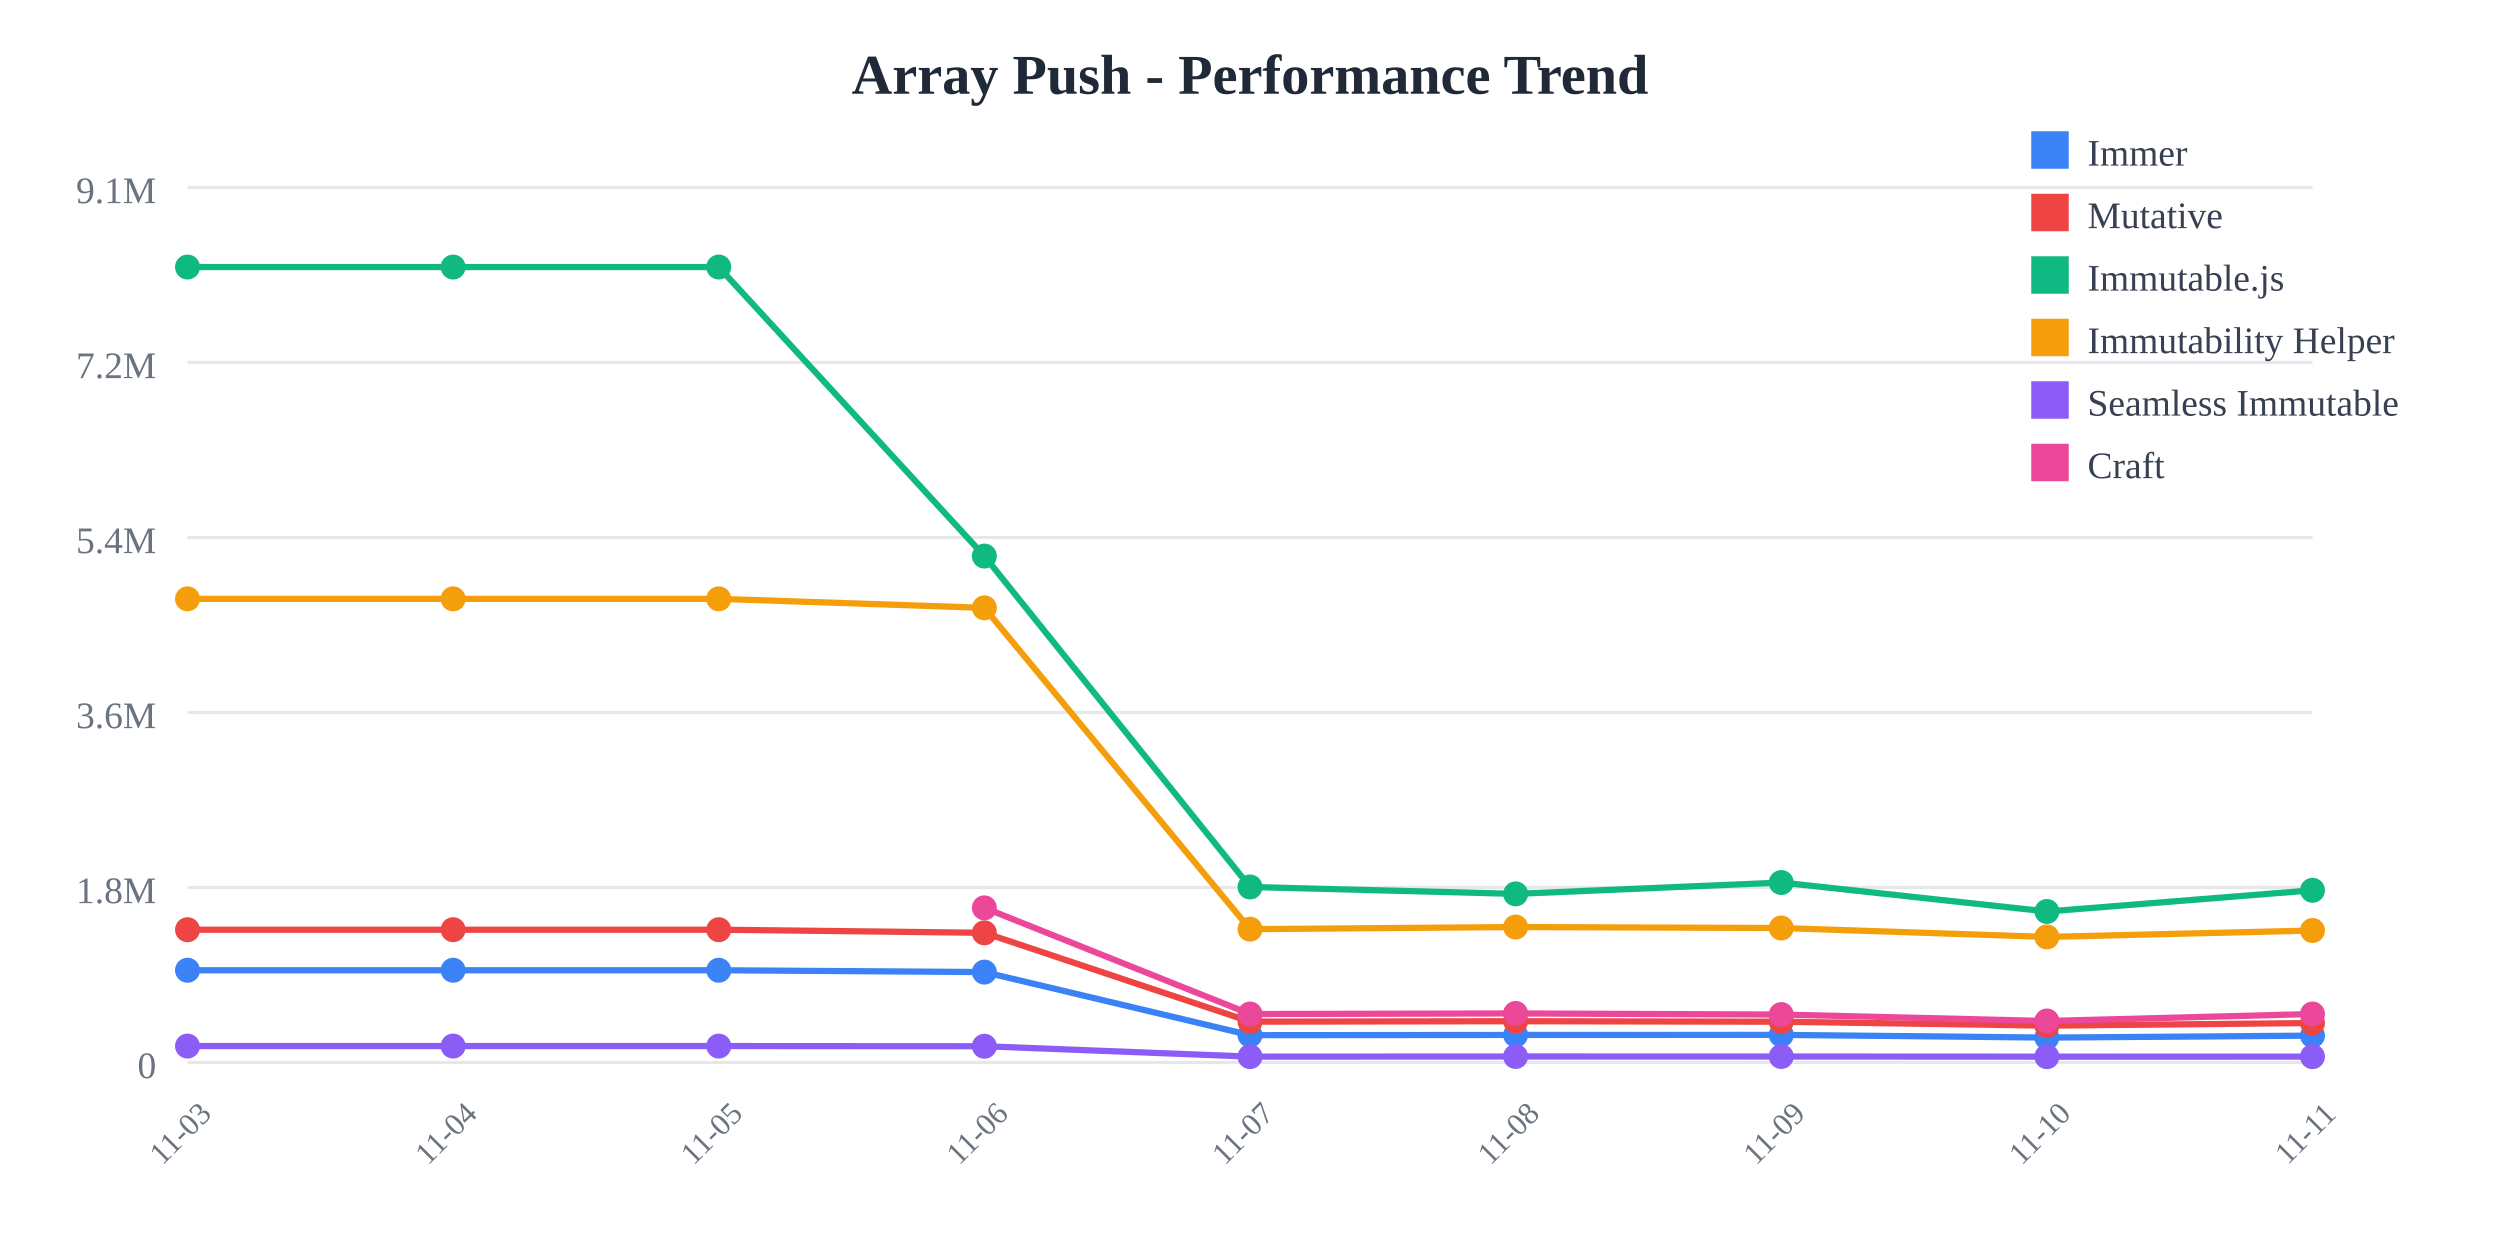
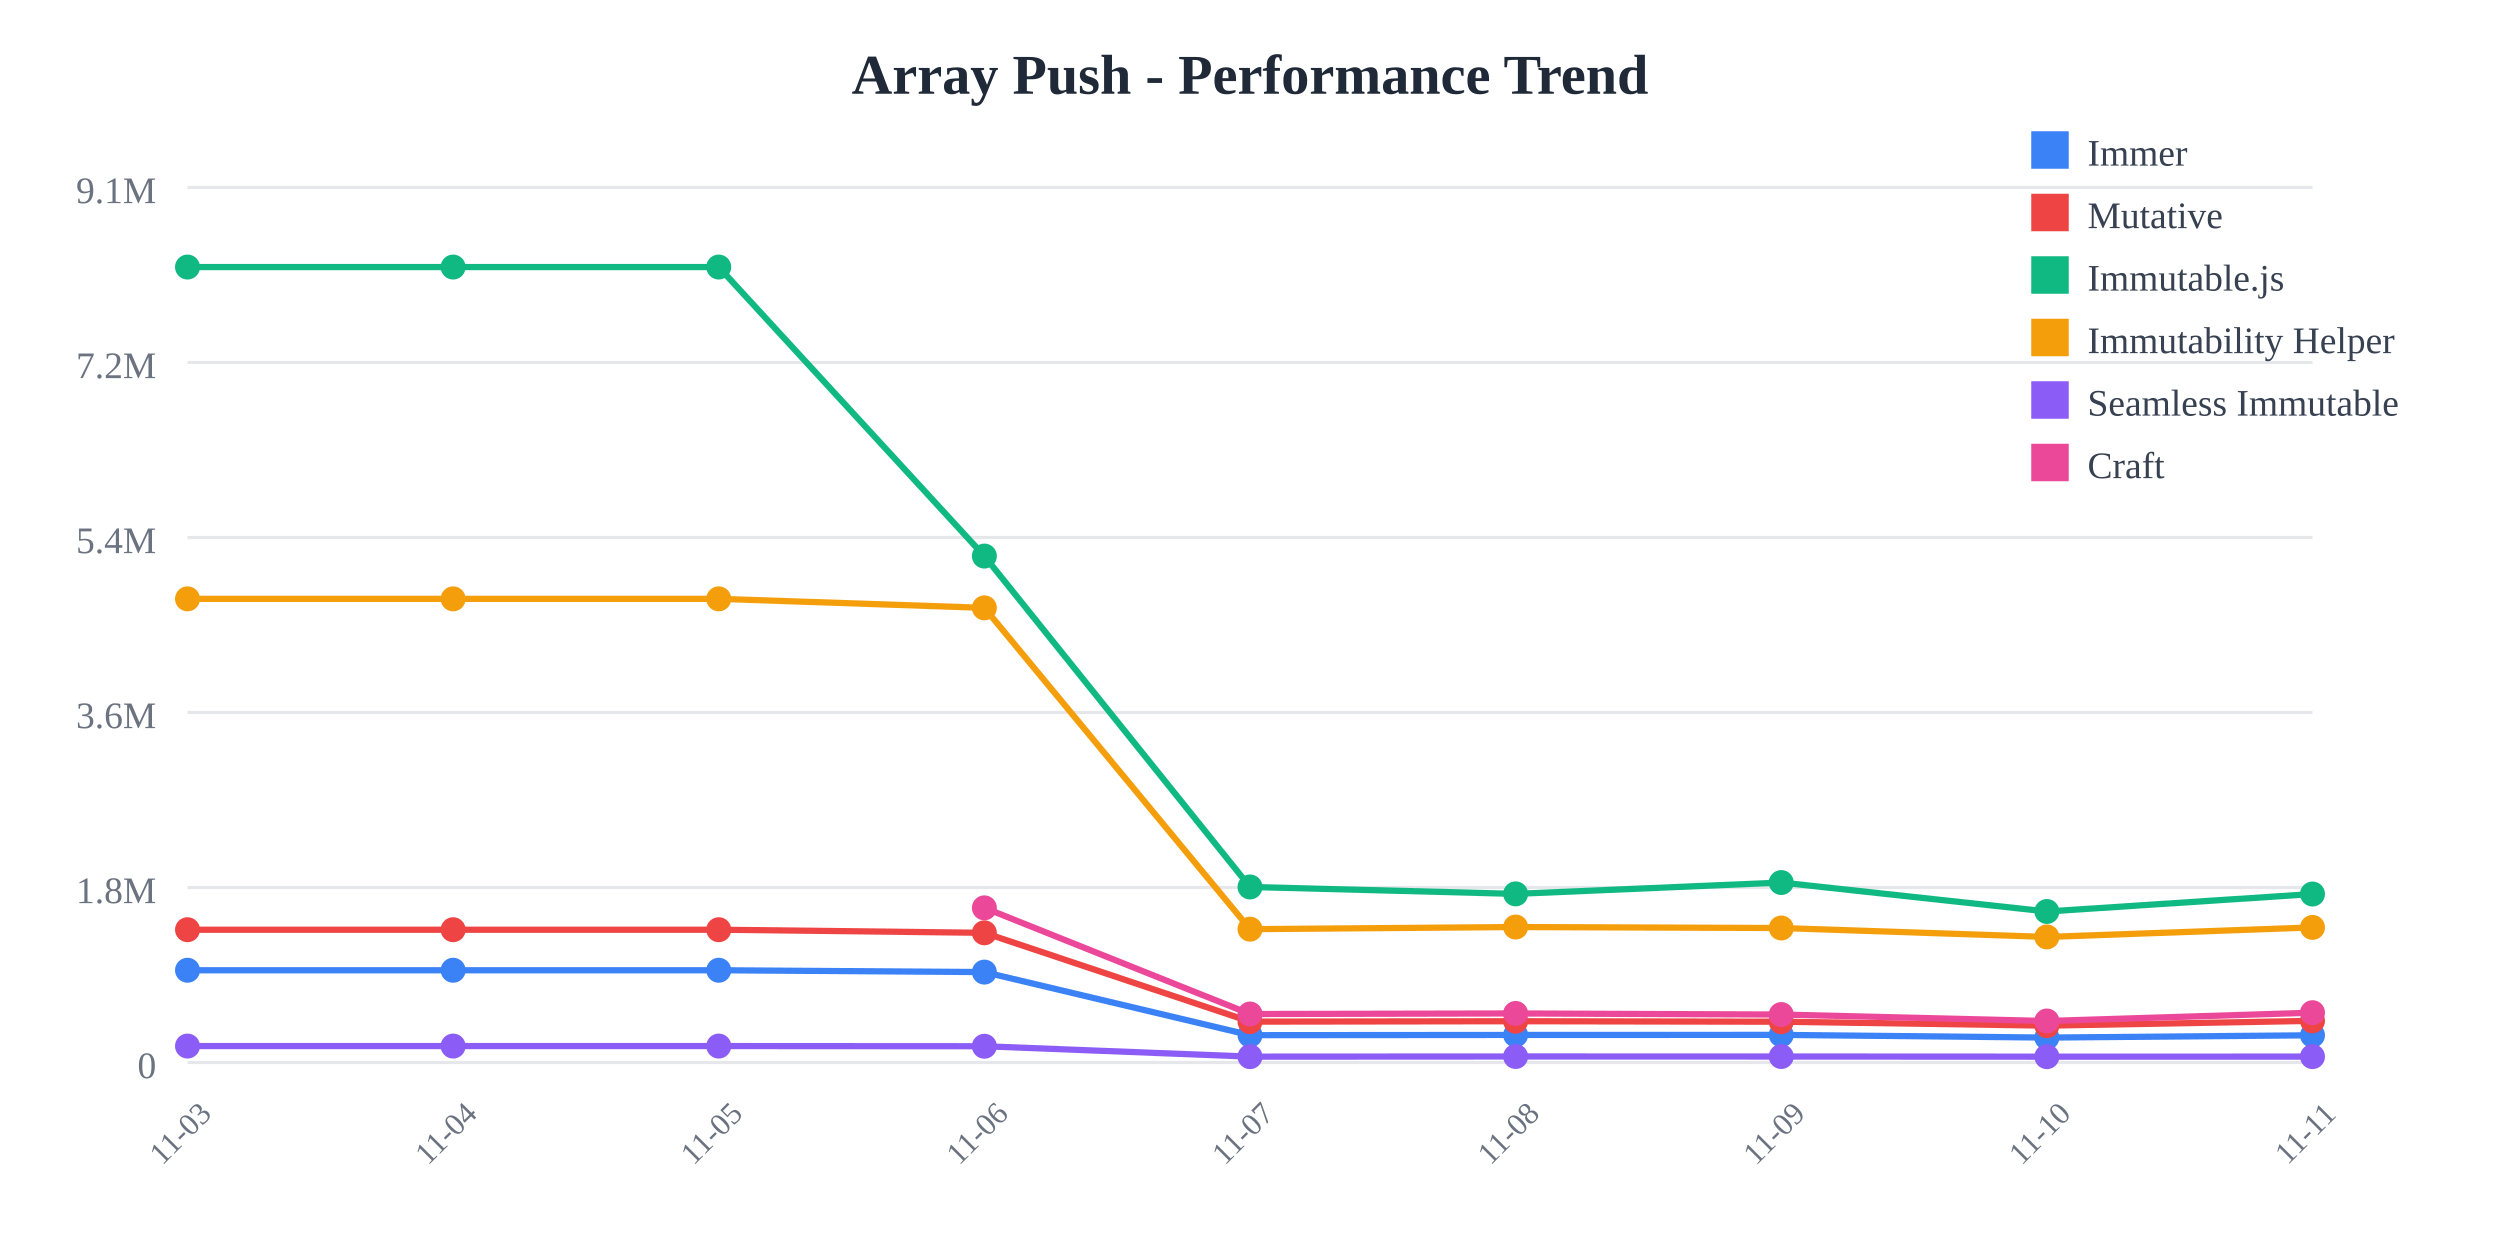
<svg xmlns="http://www.w3.org/2000/svg" width="800" height="400">
  <rect width="800" height="400" fill="white" />
  <text x="400" y="30" text-anchor="middle" font-size="18" font-weight="bold" fill="#1f2937">
    Array Push - Performance Trend
  </text>
  <line x1="60" y1="60" x2="740" y2="60" stroke="#e5e7eb" stroke-width="1" />
  <text x="50" y="65" text-anchor="end" font-size="12" fill="#6b7280">
    9.1M
  </text>
  <line x1="60" y1="116" x2="740" y2="116" stroke="#e5e7eb" stroke-width="1" />
  <text x="50" y="121" text-anchor="end" font-size="12" fill="#6b7280">
    7.2M
  </text>
  <line x1="60" y1="172" x2="740" y2="172" stroke="#e5e7eb" stroke-width="1" />
  <text x="50" y="177" text-anchor="end" font-size="12" fill="#6b7280">
    5.4M
  </text>
  <line x1="60" y1="228" x2="740" y2="228" stroke="#e5e7eb" stroke-width="1" />
  <text x="50" y="233" text-anchor="end" font-size="12" fill="#6b7280">
    3.6M
  </text>
  <line x1="60" y1="284" x2="740" y2="284" stroke="#e5e7eb" stroke-width="1" />
  <text x="50" y="289" text-anchor="end" font-size="12" fill="#6b7280">
    1.8M
  </text>
  <line x1="60" y1="340" x2="740" y2="340" stroke="#e5e7eb" stroke-width="1" />
  <text x="50" y="345" text-anchor="end" font-size="12" fill="#6b7280">
    0
  </text>
  <text x="60" y="365" text-anchor="middle" font-size="10" fill="#6b7280" transform="rotate(-45, 60, 365)">
    11-03
  </text>
  <text x="145" y="365" text-anchor="middle" font-size="10" fill="#6b7280" transform="rotate(-45, 145, 365)">
    11-04
  </text>
  <text x="230" y="365" text-anchor="middle" font-size="10" fill="#6b7280" transform="rotate(-45, 230, 365)">
    11-05
  </text>
  <text x="315" y="365" text-anchor="middle" font-size="10" fill="#6b7280" transform="rotate(-45, 315, 365)">
    11-06
  </text>
  <text x="400" y="365" text-anchor="middle" font-size="10" fill="#6b7280" transform="rotate(-45, 400, 365)">
    11-07
  </text>
  <text x="485" y="365" text-anchor="middle" font-size="10" fill="#6b7280" transform="rotate(-45, 485, 365)">
    11-08
  </text>
  <text x="570" y="365" text-anchor="middle" font-size="10" fill="#6b7280" transform="rotate(-45, 570, 365)">
    11-09
  </text>
  <text x="655" y="365" text-anchor="middle" font-size="10" fill="#6b7280" transform="rotate(-45, 655, 365)">
    11-10
  </text>
  <text x="740" y="365" text-anchor="middle" font-size="10" fill="#6b7280" transform="rotate(-45, 740, 365)">
    11-11
  </text>
-   <polyline points="60,310.479 145,310.479 230,310.479 315,311.069 400,331.256 485,331.184 570,331.161 655,332.026 740,331.404" fill="none" stroke="#3b82f6" stroke-width="2" />
+   <polyline points="60,310.479 145,310.479 230,310.479 315,311.069 400,331.256 485,331.184 570,331.161 655,332.026 740,331.291" fill="none" stroke="#3b82f6" stroke-width="2" />
  <circle cx="60" cy="310.479" r="4" fill="#3b82f6" />
  <circle cx="145" cy="310.479" r="4" fill="#3b82f6" />
  <circle cx="230" cy="310.479" r="4" fill="#3b82f6" />
  <circle cx="315" cy="311.069" r="4" fill="#3b82f6" />
  <circle cx="400" cy="331.256" r="4" fill="#3b82f6" />
  <circle cx="485" cy="331.184" r="4" fill="#3b82f6" />
  <circle cx="570" cy="331.161" r="4" fill="#3b82f6" />
  <circle cx="655" cy="332.026" r="4" fill="#3b82f6" />
-   <circle cx="740" cy="331.404" r="4" fill="#3b82f6" />
-   <polyline points="60,297.508 145,297.508 230,297.508 315,298.5 400,326.924 485,326.792 570,326.947 655,328.206 740,327.367" fill="none" stroke="#ef4444" stroke-width="2" />
+   <circle cx="740" cy="331.291" r="4" fill="#3b82f6" />
+   <polyline points="60,297.508 145,297.508 230,297.508 315,298.5 400,326.924 485,326.792 570,326.947 655,328.206 740,326.675" fill="none" stroke="#ef4444" stroke-width="2" />
  <circle cx="60" cy="297.508" r="4" fill="#ef4444" />
  <circle cx="145" cy="297.508" r="4" fill="#ef4444" />
  <circle cx="230" cy="297.508" r="4" fill="#ef4444" />
  <circle cx="315" cy="298.5" r="4" fill="#ef4444" />
  <circle cx="400" cy="326.924" r="4" fill="#ef4444" />
  <circle cx="485" cy="326.792" r="4" fill="#ef4444" />
  <circle cx="570" cy="326.947" r="4" fill="#ef4444" />
  <circle cx="655" cy="328.206" r="4" fill="#ef4444" />
-   <circle cx="740" cy="327.367" r="4" fill="#ef4444" />
-   <polyline points="60,85.455 145,85.455 230,85.455 315,177.941 400,283.83 485,286.042 570,282.413 655,291.679 740,284.892" fill="none" stroke="#10b981" stroke-width="2" />
+   <circle cx="740" cy="326.675" r="4" fill="#ef4444" />
+   <polyline points="60,85.455 145,85.455 230,85.455 315,177.941 400,283.83 485,286.042 570,282.413 655,291.679 740,286.09" fill="none" stroke="#10b981" stroke-width="2" />
  <circle cx="60" cy="85.455" r="4" fill="#10b981" />
  <circle cx="145" cy="85.455" r="4" fill="#10b981" />
  <circle cx="230" cy="85.455" r="4" fill="#10b981" />
  <circle cx="315" cy="177.941" r="4" fill="#10b981" />
  <circle cx="400" cy="283.83" r="4" fill="#10b981" />
  <circle cx="485" cy="286.042" r="4" fill="#10b981" />
  <circle cx="570" cy="282.413" r="4" fill="#10b981" />
  <circle cx="655" cy="291.679" r="4" fill="#10b981" />
-   <circle cx="740" cy="284.892" r="4" fill="#10b981" />
-   <polyline points="60,191.631 145,191.631 230,191.631 315,194.514 400,297.333 485,296.652 570,296.963 655,299.821 740,297.761" fill="none" stroke="#f59e0b" stroke-width="2" />
+   <circle cx="740" cy="286.09" r="4" fill="#10b981" />
+   <polyline points="60,191.631 145,191.631 230,191.631 315,194.514 400,297.333 485,296.652 570,296.963 655,299.821 740,296.775" fill="none" stroke="#f59e0b" stroke-width="2" />
  <circle cx="60" cy="191.631" r="4" fill="#f59e0b" />
  <circle cx="145" cy="191.631" r="4" fill="#f59e0b" />
  <circle cx="230" cy="191.631" r="4" fill="#f59e0b" />
  <circle cx="315" cy="194.514" r="4" fill="#f59e0b" />
  <circle cx="400" cy="297.333" r="4" fill="#f59e0b" />
  <circle cx="485" cy="296.652" r="4" fill="#f59e0b" />
  <circle cx="570" cy="296.963" r="4" fill="#f59e0b" />
  <circle cx="655" cy="299.821" r="4" fill="#f59e0b" />
-   <circle cx="740" cy="297.761" r="4" fill="#f59e0b" />
-   <polyline points="60,334.743 145,334.743 230,334.743 315,334.798 400,338.124 485,338.075 570,338.084 655,338.129 740,338.124" fill="none" stroke="#8b5cf6" stroke-width="2" />
+   <circle cx="740" cy="296.775" r="4" fill="#f59e0b" />
+   <polyline points="60,334.743 145,334.743 230,334.743 315,334.798 400,338.124 485,338.075 570,338.084 655,338.129 740,338.116" fill="none" stroke="#8b5cf6" stroke-width="2" />
  <circle cx="60" cy="334.743" r="4" fill="#8b5cf6" />
  <circle cx="145" cy="334.743" r="4" fill="#8b5cf6" />
  <circle cx="230" cy="334.743" r="4" fill="#8b5cf6" />
  <circle cx="315" cy="334.798" r="4" fill="#8b5cf6" />
  <circle cx="400" cy="338.124" r="4" fill="#8b5cf6" />
  <circle cx="485" cy="338.075" r="4" fill="#8b5cf6" />
  <circle cx="570" cy="338.084" r="4" fill="#8b5cf6" />
  <circle cx="655" cy="338.129" r="4" fill="#8b5cf6" />
-   <circle cx="740" cy="338.124" r="4" fill="#8b5cf6" />
-   <polyline points="315,290.513 400,324.486 485,324.305 570,324.654 655,326.72 740,324.483" fill="none" stroke="#ec4899" stroke-width="2" />
+   <circle cx="740" cy="338.116" r="4" fill="#8b5cf6" />
+   <polyline points="315,290.513 400,324.486 485,324.305 570,324.654 655,326.72 740,324.06" fill="none" stroke="#ec4899" stroke-width="2" />
  <circle cx="315" cy="290.513" r="4" fill="#ec4899" />
  <circle cx="400" cy="324.486" r="4" fill="#ec4899" />
  <circle cx="485" cy="324.305" r="4" fill="#ec4899" />
  <circle cx="570" cy="324.654" r="4" fill="#ec4899" />
  <circle cx="655" cy="326.72" r="4" fill="#ec4899" />
-   <circle cx="740" cy="324.483" r="4" fill="#ec4899" />
+   <circle cx="740" cy="324.06" r="4" fill="#ec4899" />
  <rect x="650" y="42" width="12" height="12" fill="#3b82f6" />
  <text x="668" y="53" font-size="12" fill="#374151">Immer</text>
  <rect x="650" y="62" width="12" height="12" fill="#ef4444" />
  <text x="668" y="73" font-size="12" fill="#374151">Mutative</text>
  <rect x="650" y="82" width="12" height="12" fill="#10b981" />
  <text x="668" y="93" font-size="12" fill="#374151">Immutable.js</text>
  <rect x="650" y="102" width="12" height="12" fill="#f59e0b" />
  <text x="668" y="113" font-size="12" fill="#374151">Immutability Helper</text>
  <rect x="650" y="122" width="12" height="12" fill="#8b5cf6" />
  <text x="668" y="133" font-size="12" fill="#374151">Seamless Immutable</text>
  <rect x="650" y="142" width="12" height="12" fill="#ec4899" />
  <text x="668" y="153" font-size="12" fill="#374151">Craft</text>
</svg>
